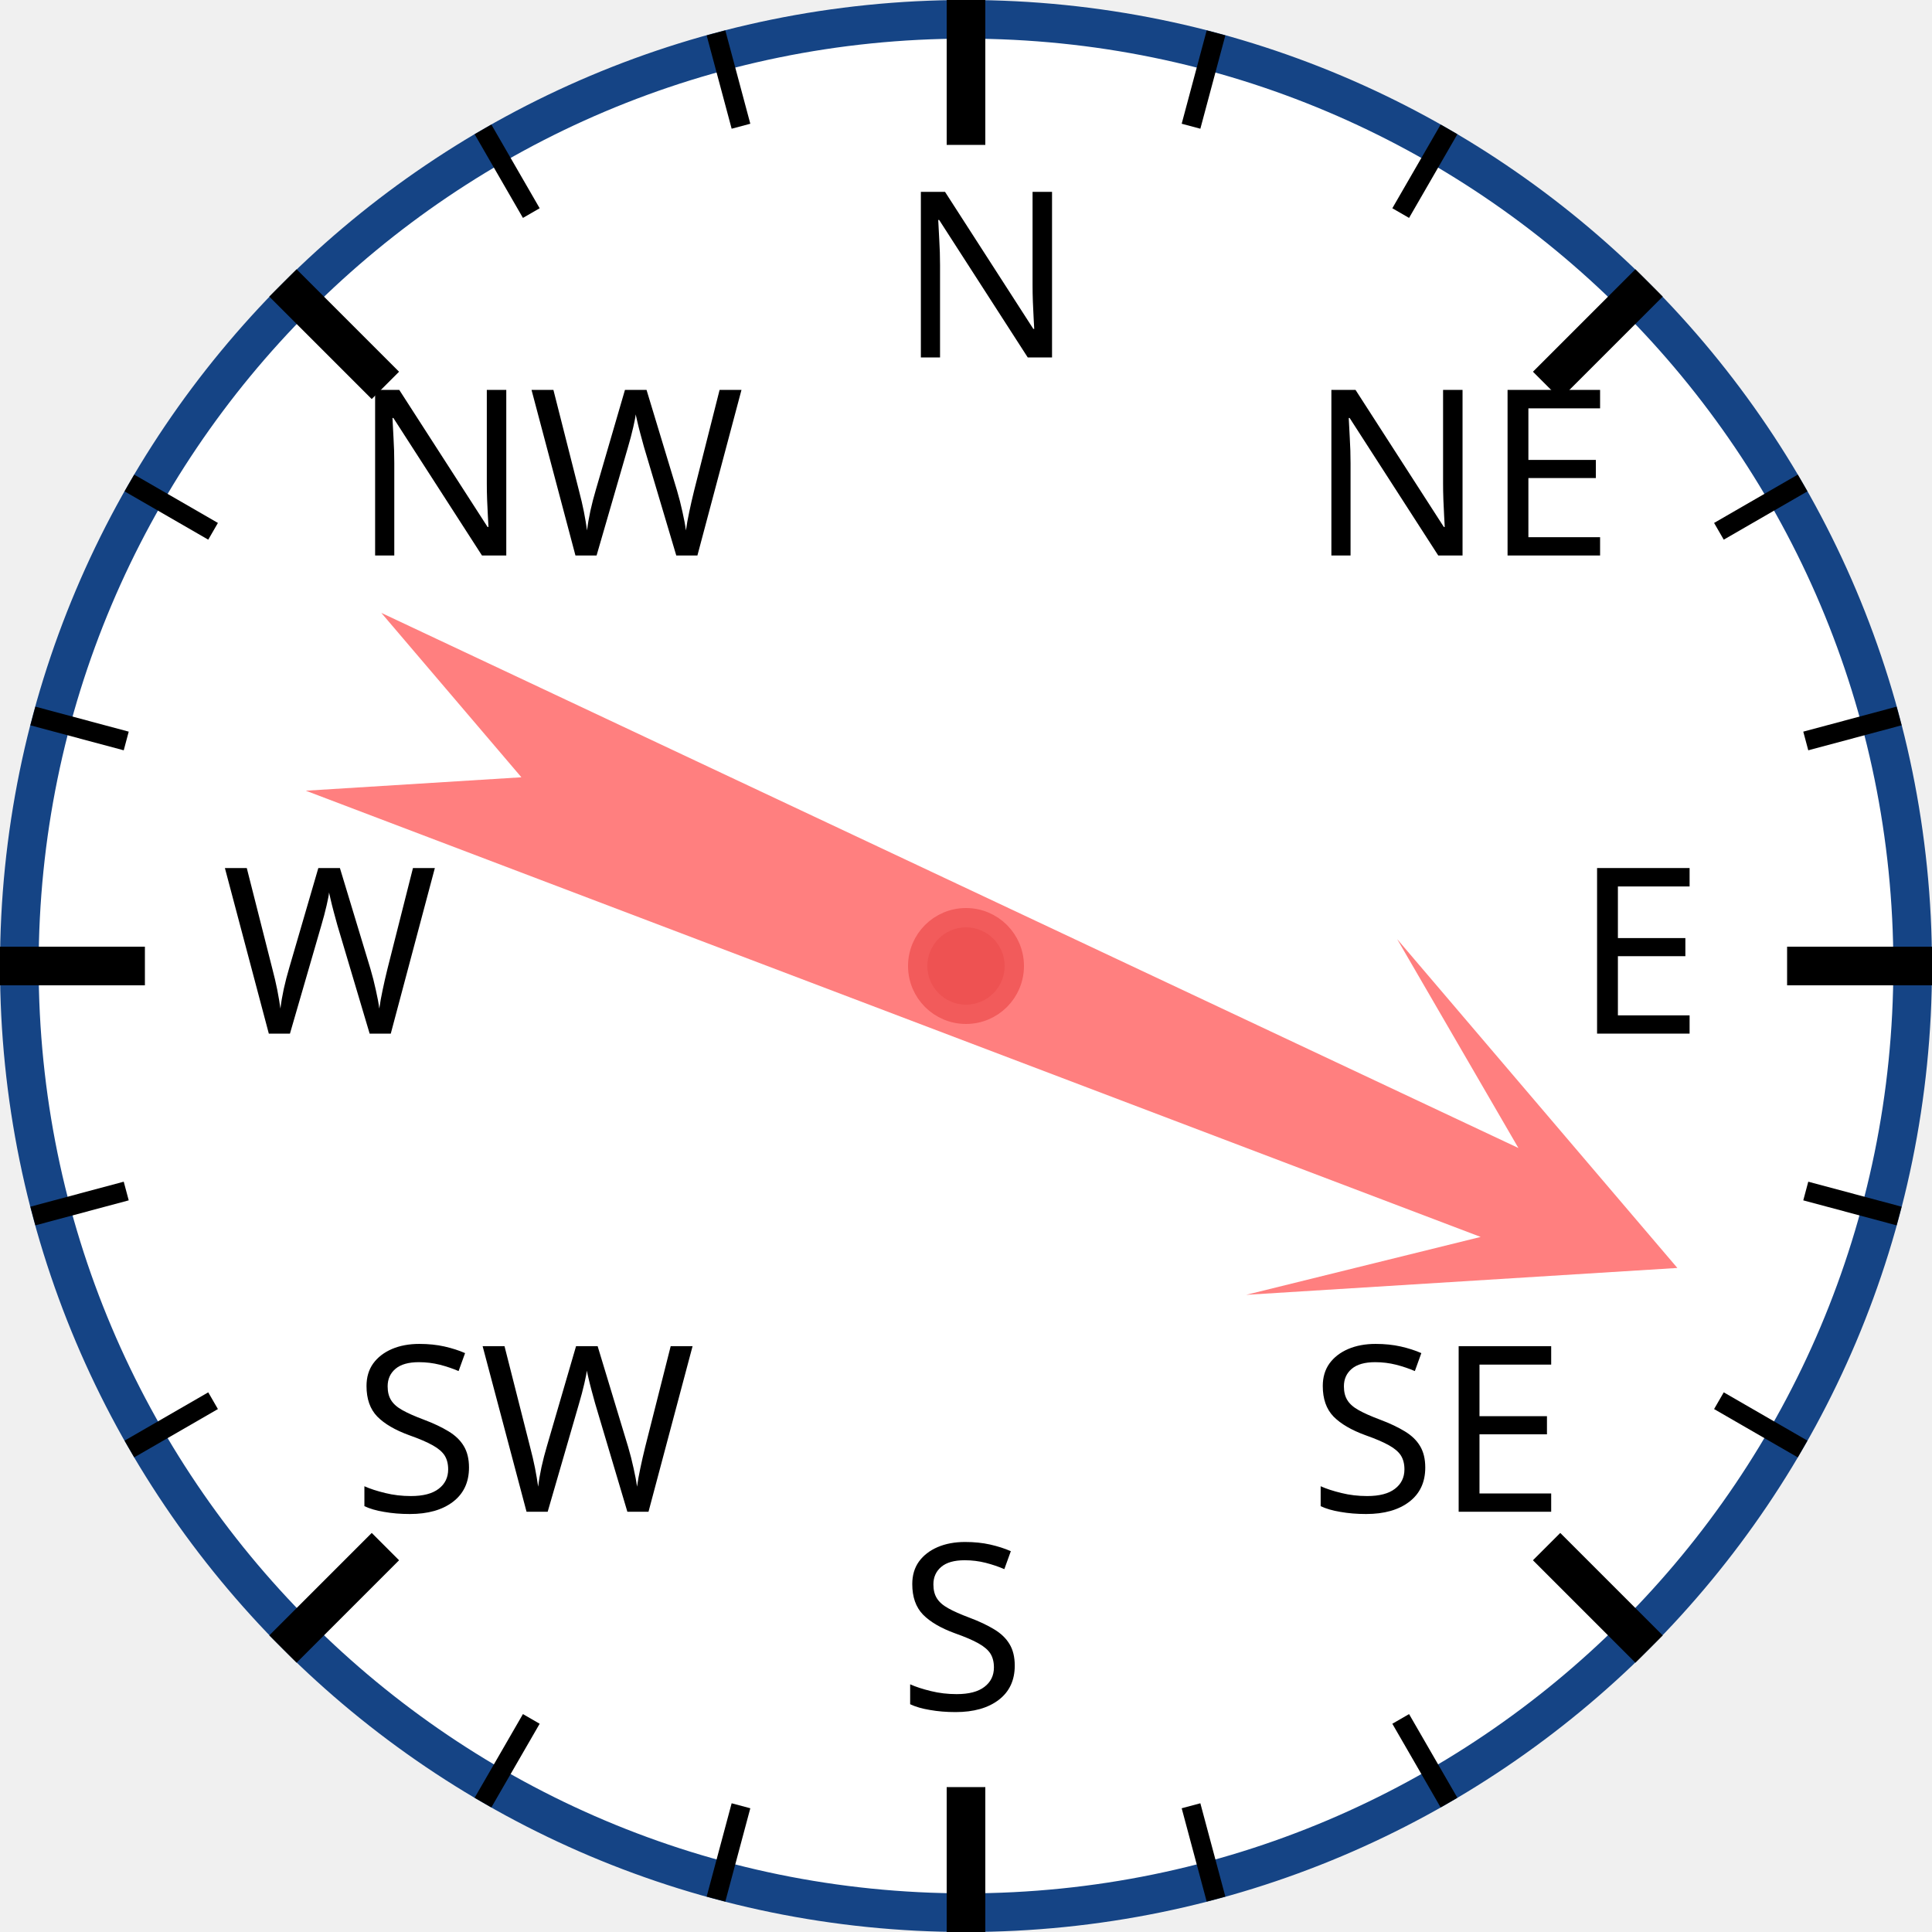
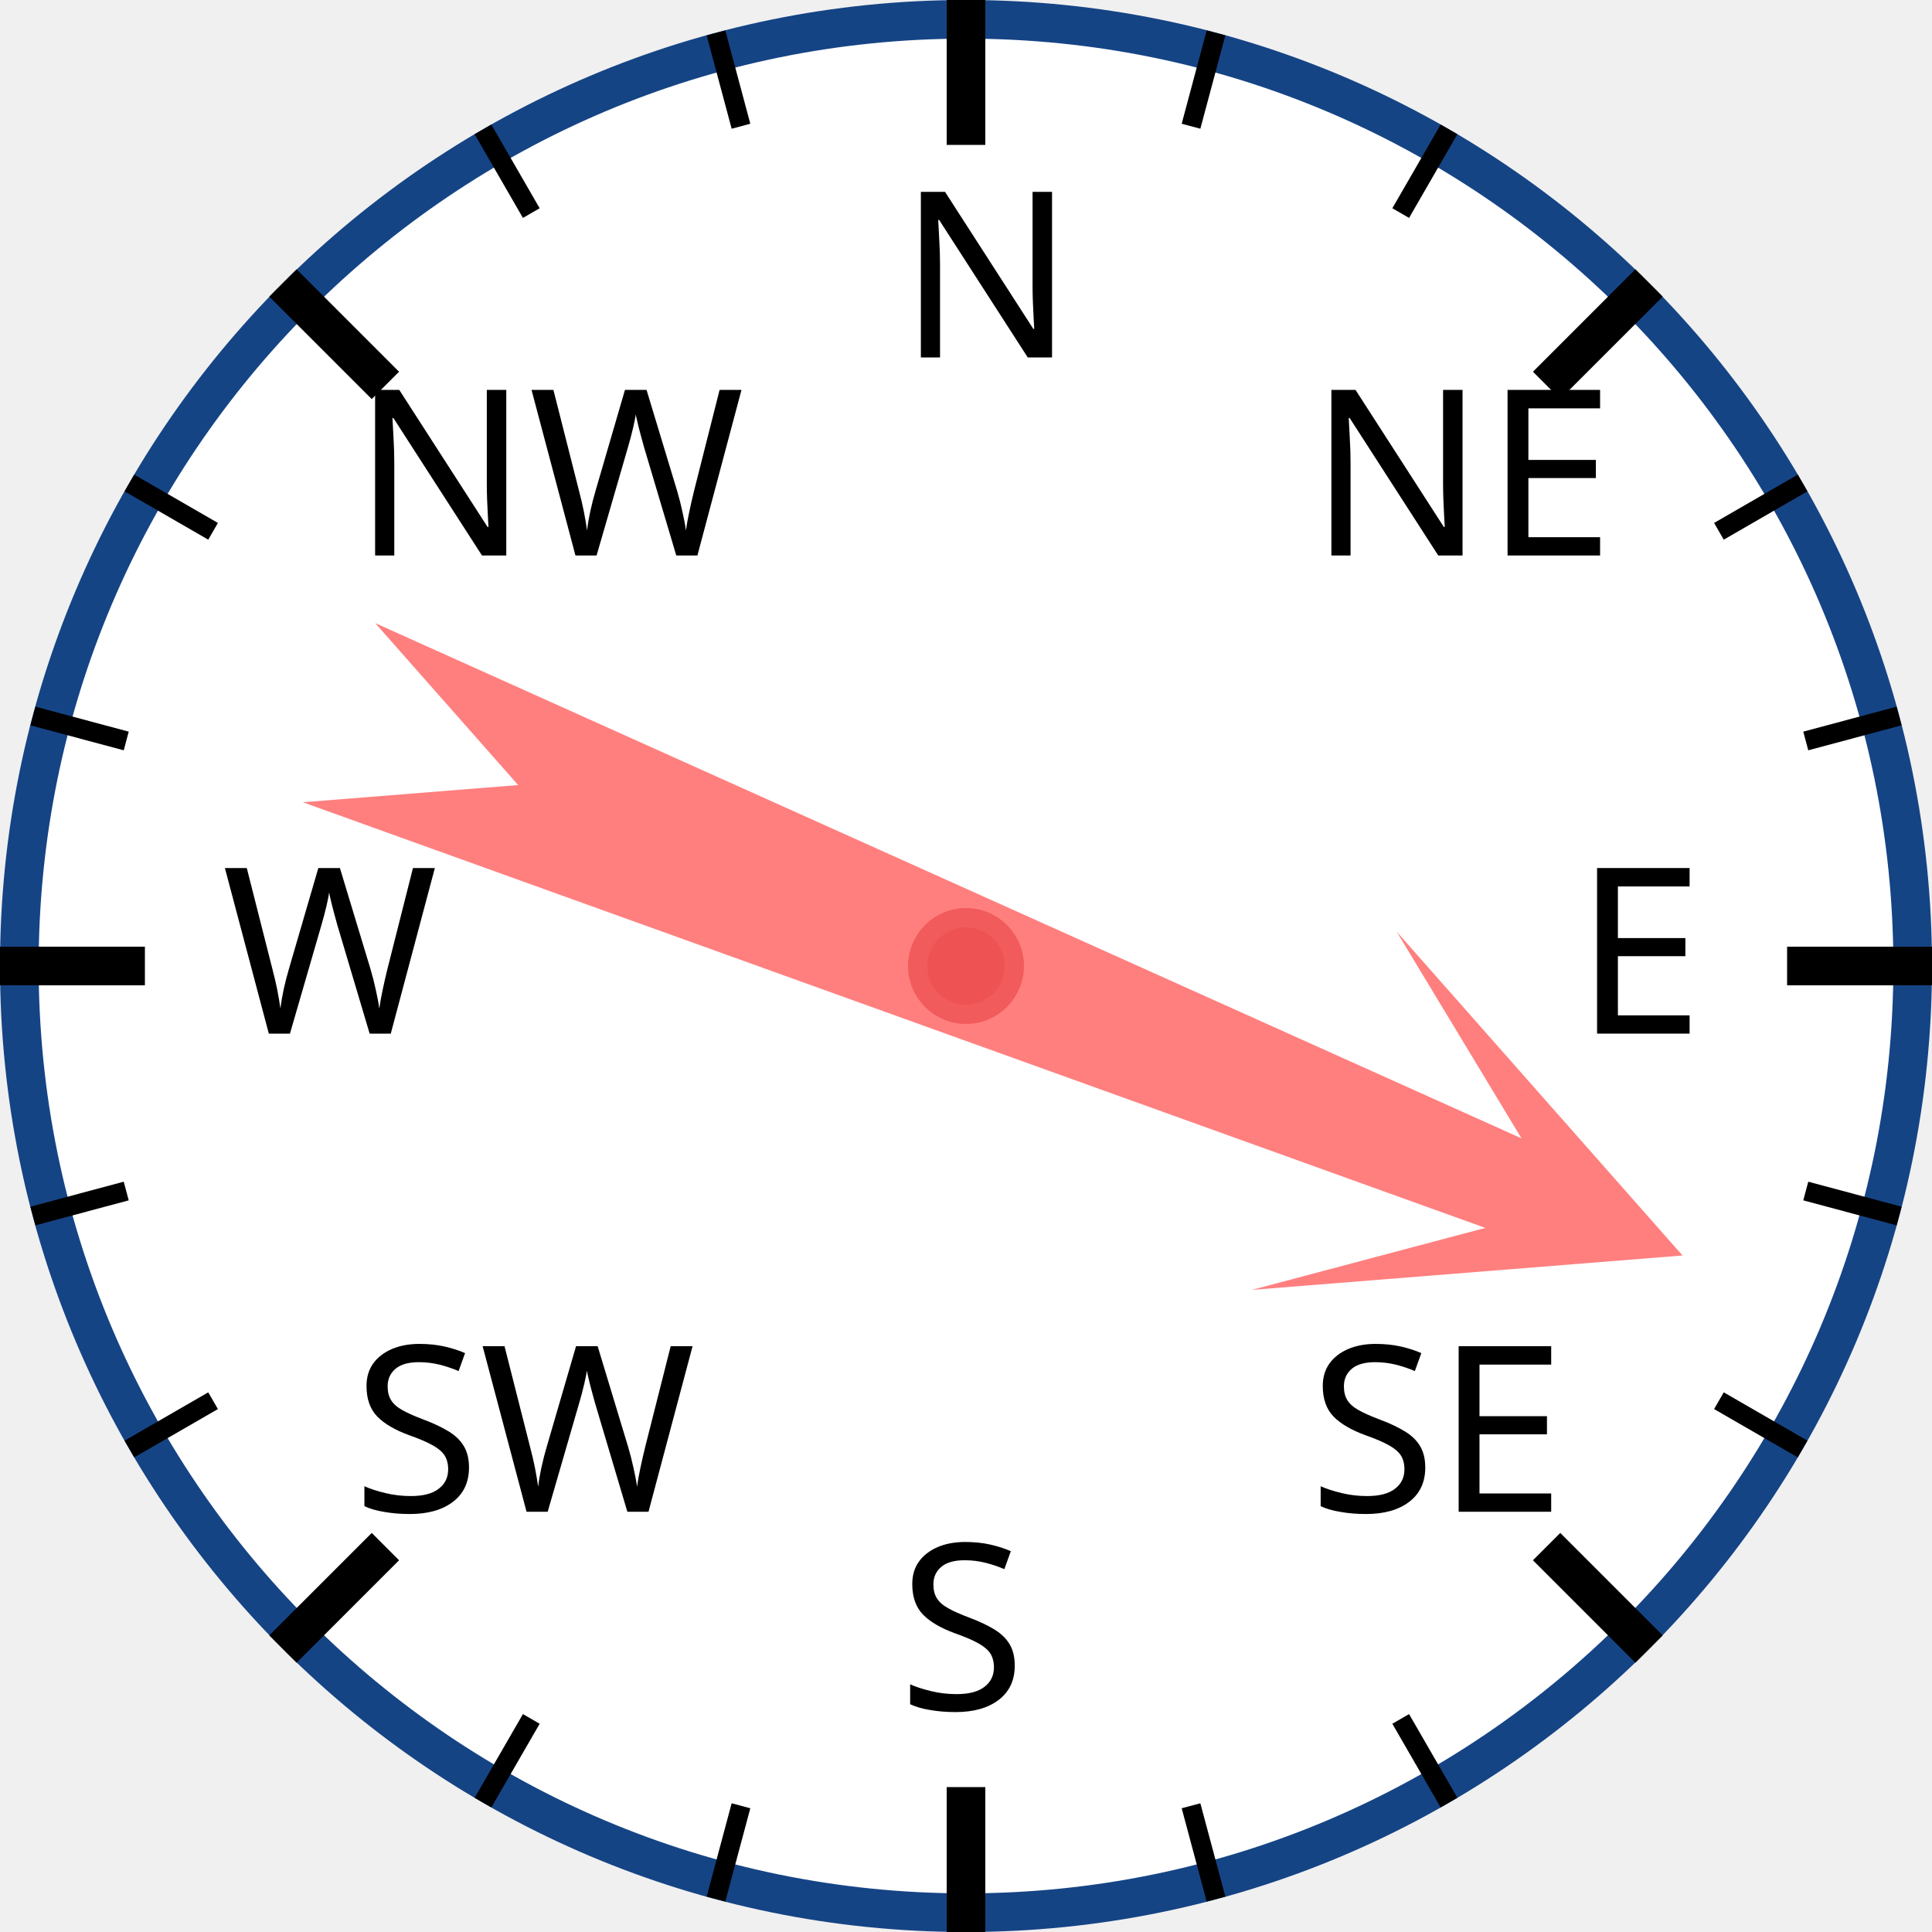
<svg xmlns="http://www.w3.org/2000/svg" width="120px" height="120px" viewBox="0 0 200 200">
  <circle cx="100" cy="100" r="98" style="fill: white; stroke: #154485; stroke-width: 4;" />
  <text x="93.0" y="37.0" style="font-family: sans-serif; font-size: 18pt;">N</text>
  <line x1="100.0" y1="0.0" x2="100.0" y2="15.0" style="stroke: black; stroke-width: 4;" />
  <line x1="74.118" y1="3.407" x2="76.706" y2="13.067" style="stroke: black; stroke-width: 2;" />
  <line x1="50" y1="13.397" x2="55" y2="22.058" style="stroke: black; stroke-width: 2;" />
  <text x="36.503" y="57.503" style="font-family: sans-serif; font-size: 18pt;">NW</text>
  <line x1="29.289" y1="29.289" x2="39.896" y2="39.896" style="stroke: black; stroke-width: 4;" />
  <line x1="13.397" y1="50" x2="22.058" y2="55" style="stroke: black; stroke-width: 2;" />
  <line x1="3.407" y1="74.118" x2="13.067" y2="76.706" style="stroke: black; stroke-width: 2;" />
  <text x="23.0" y="107.0" style="font-family: sans-serif; font-size: 18pt;">W</text>
  <line x1="0.0" y1="100.0" x2="15.0" y2="100.0" style="stroke: black; stroke-width: 4;" />
  <line x1="3.407" y1="125.882" x2="13.067" y2="123.294" style="stroke: black; stroke-width: 2;" />
  <line x1="13.397" y1="150" x2="22.058" y2="145" style="stroke: black; stroke-width: 2;" />
  <text x="36.503" y="156.497" style="font-family: sans-serif; font-size: 18pt;">SW</text>
  <line x1="29.289" y1="170.711" x2="39.896" y2="160.104" style="stroke: black; stroke-width: 4;" />
  <line x1="50" y1="186.603" x2="55" y2="177.942" style="stroke: black; stroke-width: 2;" />
  <line x1="74.118" y1="196.593" x2="76.706" y2="186.933" style="stroke: black; stroke-width: 2;" />
  <text x="93" y="177.0" style="font-family: sans-serif; font-size: 18pt;">S</text>
  <line x1="100" y1="200.0" x2="100" y2="185.0" style="stroke: black; stroke-width: 4;" />
  <line x1="125.882" y1="196.593" x2="123.294" y2="186.933" style="stroke: black; stroke-width: 2;" />
  <line x1="150.0" y1="186.603" x2="145.0" y2="177.942" style="stroke: black; stroke-width: 2;" />
  <text x="135.497" y="156.497" style="font-family: sans-serif; font-size: 18pt;">SE</text>
  <line x1="170.711" y1="170.711" x2="160.104" y2="160.104" style="stroke: black; stroke-width: 4;" />
  <line x1="186.603" y1="150" x2="177.942" y2="145" style="stroke: black; stroke-width: 2;" />
  <line x1="196.593" y1="125.882" x2="186.933" y2="123.294" style="stroke: black; stroke-width: 2;" />
  <text x="163.0" y="107" style="font-family: sans-serif; font-size: 18pt;">E</text>
  <line x1="200.0" y1="100" x2="185.0" y2="100" style="stroke: black; stroke-width: 4;" />
  <line x1="196.593" y1="74.118" x2="186.933" y2="76.706" style="stroke: black; stroke-width: 2;" />
  <line x1="186.603" y1="50" x2="177.942" y2="55" style="stroke: black; stroke-width: 2;" />
  <text x="135.497" y="57.503" style="font-family: sans-serif; font-size: 18pt;">NE</text>
  <line x1="170.711" y1="29.289" x2="160.104" y2="39.896" style="stroke: black; stroke-width: 4;" />
  <line x1="150" y1="13.397" x2="145" y2="22.058" style="stroke: black; stroke-width: 2;" />
  <line x1="125.882" y1="3.407" x2="123.294" y2="13.067" style="stroke: black; stroke-width: 2;" />
-   <polygon points="100 20 120 60 105 40 110 170 100 150 90 170 95 40 80 60" style="fill: red; fill-opacity: 0.5;" transform="rotate(113,100,100)" />
+   <polygon points="100 20 120 60 105 40 110 170 100 150 90 170 95 40 80 60" style="fill: red; fill-opacity: 0.5;" transform="rotate(112,100,100)" />
  <circle cx="100" cy="100" r="5" style="fill: #EE5252; stroke: #F25B5B; stroke-width: 2;" />
</svg>
